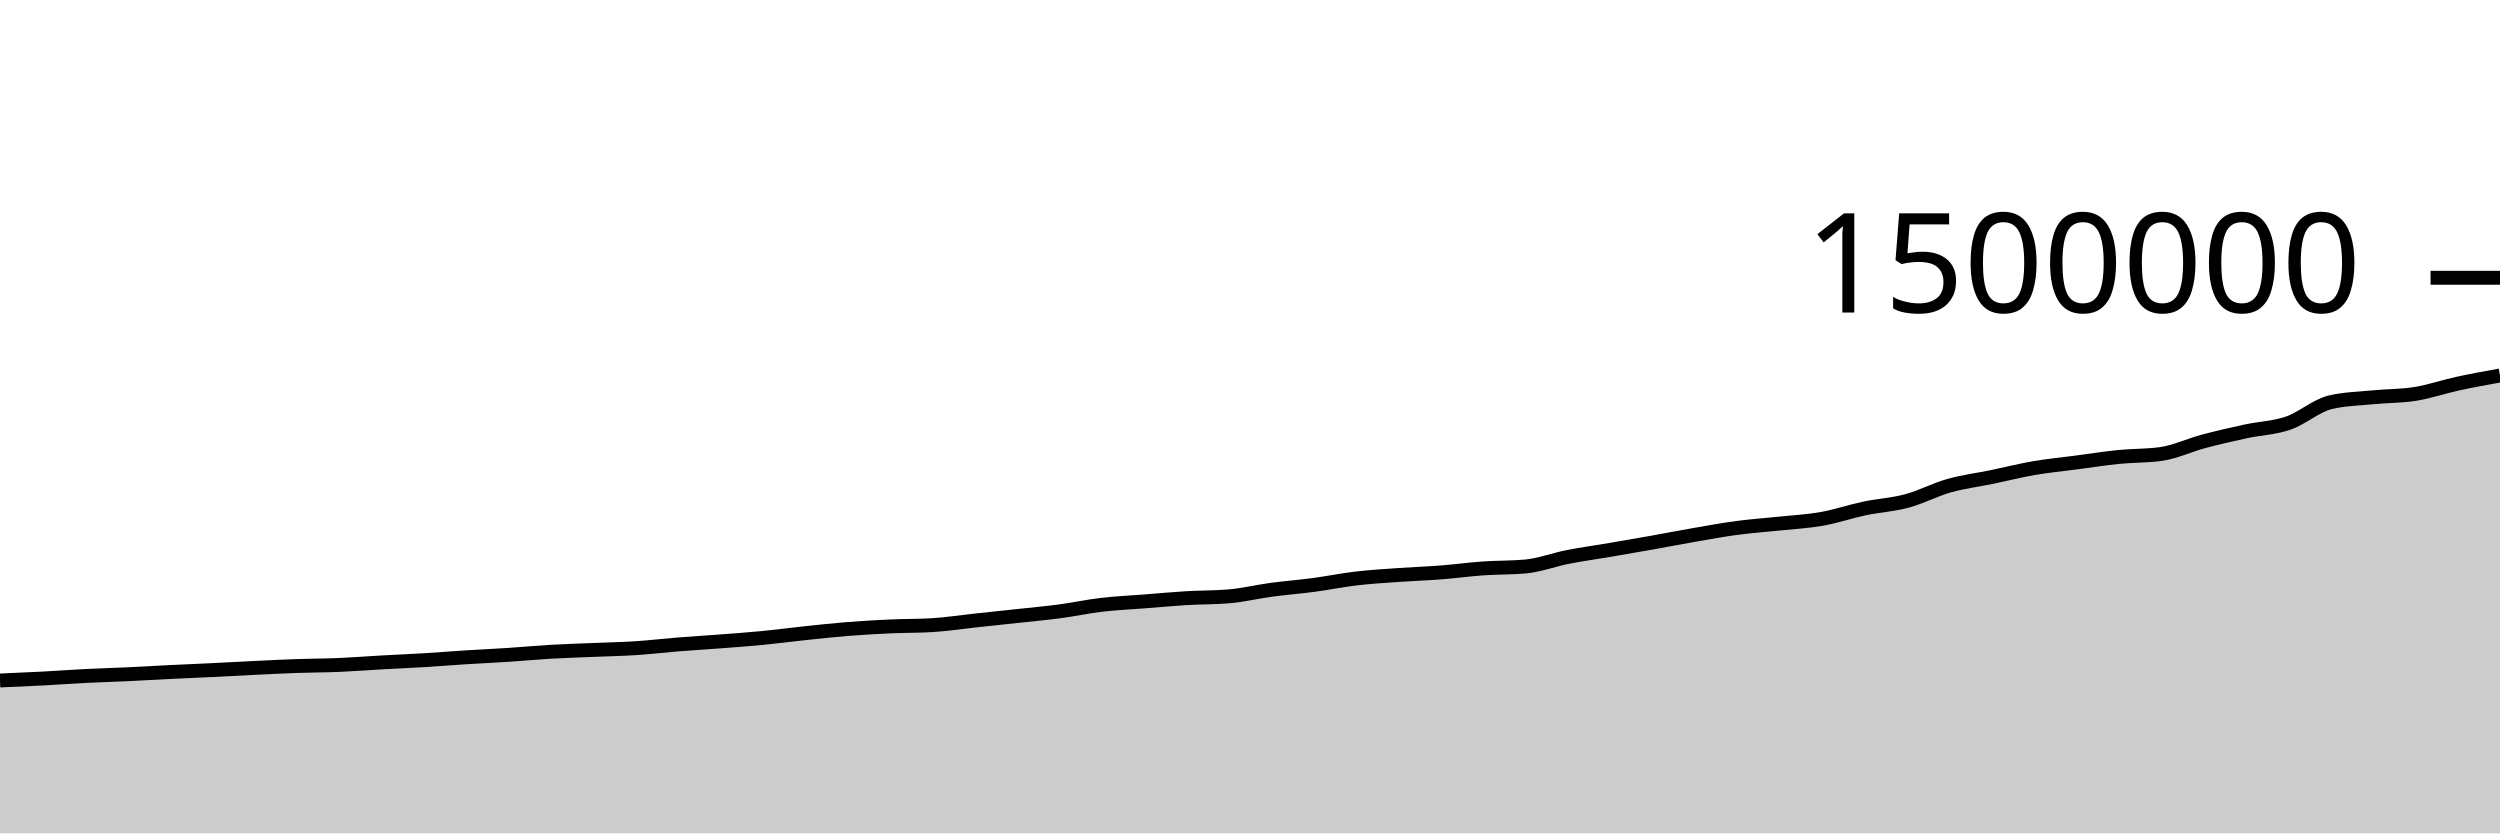
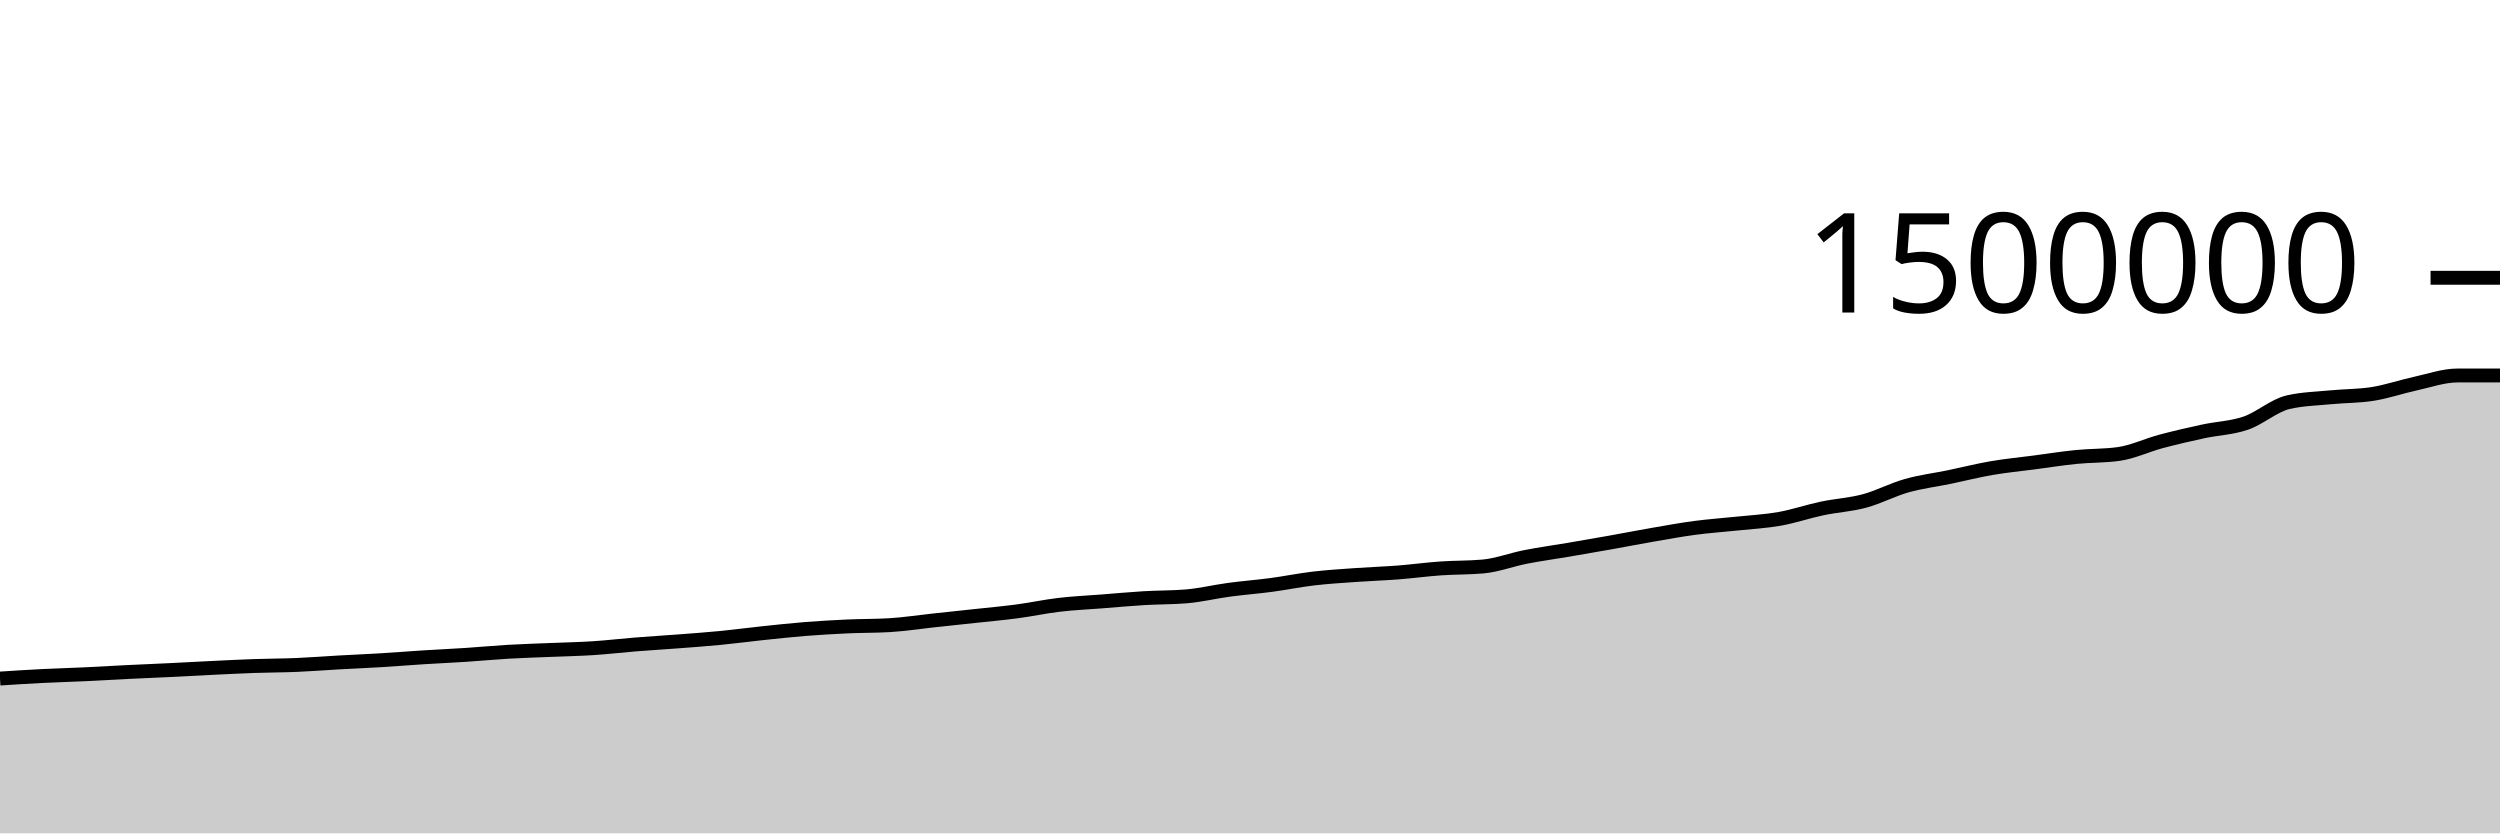
<svg xmlns="http://www.w3.org/2000/svg" viewBox="0 0 180 60">
  <g transform="translate(0,20)">
-     <path class="area" fill="rgba(0, 0, 0, 0.2)" d="M0,28.995C1.017,28.952,2.034,28.908,3.051,28.855C4.068,28.801,5.085,28.724,6.102,28.673C7.119,28.622,8.136,28.595,9.153,28.547C10.169,28.499,11.186,28.437,12.203,28.387C13.22,28.337,14.237,28.296,15.254,28.247C16.271,28.198,17.288,28.14,18.305,28.091C19.322,28.042,20.339,27.988,21.356,27.953C22.373,27.917,23.39,27.92,24.407,27.877C25.424,27.834,26.441,27.752,27.458,27.695C28.475,27.638,29.492,27.596,30.508,27.535C31.525,27.473,32.542,27.389,33.559,27.325C34.576,27.261,35.593,27.217,36.61,27.15C37.627,27.083,38.644,26.985,39.661,26.926C40.678,26.867,41.695,26.838,42.712,26.796C43.729,26.753,44.746,26.735,45.763,26.669C46.78,26.603,47.797,26.482,48.814,26.4C49.831,26.319,50.847,26.259,51.864,26.181C52.881,26.103,53.898,26.031,54.915,25.932C55.932,25.833,56.949,25.696,57.966,25.589C58.983,25.482,60,25.37,61.017,25.289C62.034,25.208,63.051,25.15,64.068,25.103C65.085,25.057,66.102,25.072,67.119,25.011C68.136,24.949,69.153,24.791,70.169,24.682C71.186,24.572,72.203,24.465,73.22,24.355C74.237,24.244,75.254,24.155,76.271,24.02C77.288,23.885,78.305,23.665,79.322,23.545C80.339,23.426,81.356,23.382,82.373,23.303C83.39,23.223,84.407,23.128,85.424,23.067C86.441,23.006,87.458,23.024,88.475,22.938C89.492,22.852,90.508,22.603,91.525,22.466C92.542,22.329,93.559,22.252,94.576,22.117C95.593,21.981,96.61,21.772,97.627,21.652C98.644,21.533,99.661,21.472,100.678,21.4C101.695,21.327,102.712,21.295,103.729,21.216C104.746,21.137,105.763,20.997,106.78,20.926C107.797,20.854,108.814,20.879,109.831,20.787C110.847,20.694,111.864,20.3,112.881,20.101C113.898,19.901,114.915,19.764,115.932,19.591C116.949,19.417,117.966,19.242,118.983,19.061C120,18.88,121.017,18.681,122.034,18.505C123.051,18.329,124.068,18.142,125.085,18.007C126.102,17.872,127.119,17.804,128.136,17.696C129.153,17.588,130.169,17.538,131.186,17.357C132.203,17.176,133.22,16.824,134.237,16.61C135.254,16.395,136.271,16.345,137.288,16.071C138.305,15.797,139.322,15.254,140.339,14.967C141.356,14.68,142.373,14.559,143.39,14.349C144.407,14.138,145.424,13.879,146.441,13.704C147.458,13.529,148.475,13.433,149.492,13.299C150.508,13.165,151.525,13.003,152.542,12.901C153.559,12.799,154.576,12.83,155.593,12.687C156.61,12.544,157.627,12.054,158.644,11.782C159.661,11.511,160.678,11.278,161.695,11.058C162.712,10.839,163.729,10.815,164.746,10.466C165.763,10.116,166.78,9.195,167.797,8.959C168.814,8.723,169.831,8.705,170.847,8.605C171.864,8.505,172.881,8.524,173.898,8.361C174.915,8.198,175.932,7.844,176.949,7.623C177.966,7.402,178.983,7.219,180,7.035L180,40C178.983,40,177.966,40,176.949,40C175.932,40,174.915,40,173.898,40C172.881,40,171.864,40,170.847,40C169.831,40,168.814,40,167.797,40C166.78,40,165.763,40,164.746,40C163.729,40,162.712,40,161.695,40C160.678,40,159.661,40,158.644,40C157.627,40,156.61,40,155.593,40C154.576,40,153.559,40,152.542,40C151.525,40,150.508,40,149.492,40C148.475,40,147.458,40,146.441,40C145.424,40,144.407,40,143.39,40C142.373,40,141.356,40,140.339,40C139.322,40,138.305,40,137.288,40C136.271,40,135.254,40,134.237,40C133.22,40,132.203,40,131.186,40C130.169,40,129.153,40,128.136,40C127.119,40,126.102,40,125.085,40C124.068,40,123.051,40,122.034,40C121.017,40,120,40,118.983,40C117.966,40,116.949,40,115.932,40C114.915,40,113.898,40,112.881,40C111.864,40,110.847,40,109.831,40C108.814,40,107.797,40,106.78,40C105.763,40,104.746,40,103.729,40C102.712,40,101.695,40,100.678,40C99.661,40,98.644,40,97.627,40C96.61,40,95.593,40,94.576,40C93.559,40,92.542,40,91.525,40C90.508,40,89.492,40,88.475,40C87.458,40,86.441,40,85.424,40C84.407,40,83.39,40,82.373,40C81.356,40,80.339,40,79.322,40C78.305,40,77.288,40,76.271,40C75.254,40,74.237,40,73.22,40C72.203,40,71.186,40,70.169,40C69.153,40,68.136,40,67.119,40C66.102,40,65.085,40,64.068,40C63.051,40,62.034,40,61.017,40C60,40,58.983,40,57.966,40C56.949,40,55.932,40,54.915,40C53.898,40,52.881,40,51.864,40C50.847,40,49.831,40,48.814,40C47.797,40,46.78,40,45.763,40C44.746,40,43.729,40,42.712,40C41.695,40,40.678,40,39.661,40C38.644,40,37.627,40,36.61,40C35.593,40,34.576,40,33.559,40C32.542,40,31.525,40,30.508,40C29.492,40,28.475,40,27.458,40C26.441,40,25.424,40,24.407,40C23.39,40,22.373,40,21.356,40C20.339,40,19.322,40,18.305,40C17.288,40,16.271,40,15.254,40C14.237,40,13.22,40,12.203,40C11.186,40,10.169,40,9.153,40C8.136,40,7.119,40,6.102,40C5.085,40,4.068,40,3.051,40C2.034,40,1.017,40,0,40Z" />
-     <path class="line" stroke="black" fill="none" d="M0,28.995C1.017,28.952,2.034,28.908,3.051,28.855C4.068,28.801,5.085,28.724,6.102,28.673C7.119,28.622,8.136,28.595,9.153,28.547C10.169,28.499,11.186,28.437,12.203,28.387C13.22,28.337,14.237,28.296,15.254,28.247C16.271,28.198,17.288,28.14,18.305,28.091C19.322,28.042,20.339,27.988,21.356,27.953C22.373,27.917,23.39,27.92,24.407,27.877C25.424,27.834,26.441,27.752,27.458,27.695C28.475,27.638,29.492,27.596,30.508,27.535C31.525,27.473,32.542,27.389,33.559,27.325C34.576,27.261,35.593,27.217,36.61,27.15C37.627,27.083,38.644,26.985,39.661,26.926C40.678,26.867,41.695,26.838,42.712,26.796C43.729,26.753,44.746,26.735,45.763,26.669C46.78,26.603,47.797,26.482,48.814,26.4C49.831,26.319,50.847,26.259,51.864,26.181C52.881,26.103,53.898,26.031,54.915,25.932C55.932,25.833,56.949,25.696,57.966,25.589C58.983,25.482,60,25.37,61.017,25.289C62.034,25.208,63.051,25.15,64.068,25.103C65.085,25.057,66.102,25.072,67.119,25.011C68.136,24.949,69.153,24.791,70.169,24.682C71.186,24.572,72.203,24.465,73.22,24.355C74.237,24.244,75.254,24.155,76.271,24.02C77.288,23.885,78.305,23.665,79.322,23.545C80.339,23.426,81.356,23.382,82.373,23.303C83.39,23.223,84.407,23.128,85.424,23.067C86.441,23.006,87.458,23.024,88.475,22.938C89.492,22.852,90.508,22.603,91.525,22.466C92.542,22.329,93.559,22.252,94.576,22.117C95.593,21.981,96.61,21.772,97.627,21.652C98.644,21.533,99.661,21.472,100.678,21.4C101.695,21.327,102.712,21.295,103.729,21.216C104.746,21.137,105.763,20.997,106.78,20.926C107.797,20.854,108.814,20.879,109.831,20.787C110.847,20.694,111.864,20.3,112.881,20.101C113.898,19.901,114.915,19.764,115.932,19.591C116.949,19.417,117.966,19.242,118.983,19.061C120,18.88,121.017,18.681,122.034,18.505C123.051,18.329,124.068,18.142,125.085,18.007C126.102,17.872,127.119,17.804,128.136,17.696C129.153,17.588,130.169,17.538,131.186,17.357C132.203,17.176,133.22,16.824,134.237,16.61C135.254,16.395,136.271,16.345,137.288,16.071C138.305,15.797,139.322,15.254,140.339,14.967C141.356,14.68,142.373,14.559,143.39,14.349C144.407,14.138,145.424,13.879,146.441,13.704C147.458,13.529,148.475,13.433,149.492,13.299C150.508,13.165,151.525,13.003,152.542,12.901C153.559,12.799,154.576,12.83,155.593,12.687C156.61,12.544,157.627,12.054,158.644,11.782C159.661,11.511,160.678,11.278,161.695,11.058C162.712,10.839,163.729,10.815,164.746,10.466C165.763,10.116,166.78,9.195,167.797,8.959C168.814,8.723,169.831,8.705,170.847,8.605C171.864,8.505,172.881,8.524,173.898,8.361C174.915,8.198,175.932,7.844,176.949,7.623C177.966,7.402,178.983,7.219,180,7.035" />
+     <path class="area" fill="rgba(0, 0, 0, 0.2)" d="M0,28.855C1.017,28.789,2.034,28.724,3.051,28.673C4.068,28.622,5.085,28.595,6.102,28.547C7.119,28.499,8.136,28.437,9.153,28.387C10.169,28.337,11.186,28.296,12.203,28.247C13.22,28.198,14.237,28.14,15.254,28.091C16.271,28.042,17.288,27.988,18.305,27.953C19.322,27.917,20.339,27.92,21.356,27.877C22.373,27.834,23.39,27.752,24.407,27.695C25.424,27.638,26.441,27.596,27.458,27.535C28.475,27.473,29.492,27.389,30.508,27.325C31.525,27.261,32.542,27.217,33.559,27.15C34.576,27.083,35.593,26.985,36.61,26.926C37.627,26.867,38.644,26.838,39.661,26.796C40.678,26.753,41.695,26.735,42.712,26.669C43.729,26.603,44.746,26.482,45.763,26.4C46.78,26.319,47.797,26.259,48.814,26.181C49.831,26.103,50.847,26.031,51.864,25.932C52.881,25.833,53.898,25.696,54.915,25.589C55.932,25.482,56.949,25.37,57.966,25.289C58.983,25.208,60,25.15,61.017,25.103C62.034,25.057,63.051,25.072,64.068,25.011C65.085,24.949,66.102,24.791,67.119,24.682C68.136,24.572,69.153,24.465,70.169,24.355C71.186,24.244,72.203,24.155,73.22,24.02C74.237,23.885,75.254,23.665,76.271,23.545C77.288,23.426,78.305,23.382,79.322,23.303C80.339,23.223,81.356,23.128,82.373,23.067C83.39,23.006,84.407,23.024,85.424,22.938C86.441,22.852,87.458,22.603,88.475,22.466C89.492,22.329,90.508,22.252,91.525,22.117C92.542,21.981,93.559,21.772,94.576,21.652C95.593,21.533,96.61,21.472,97.627,21.4C98.644,21.327,99.661,21.295,100.678,21.216C101.695,21.137,102.712,20.997,103.729,20.926C104.746,20.854,105.763,20.879,106.78,20.787C107.797,20.694,108.814,20.3,109.831,20.101C110.847,19.901,111.864,19.764,112.881,19.591C113.898,19.417,114.915,19.242,115.932,19.061C116.949,18.88,117.966,18.681,118.983,18.505C120,18.329,121.017,18.142,122.034,18.007C123.051,17.872,124.068,17.804,125.085,17.696C126.102,17.588,127.119,17.538,128.136,17.357C129.153,17.176,130.169,16.824,131.186,16.61C132.203,16.395,133.22,16.345,134.237,16.071C135.254,15.797,136.271,15.254,137.288,14.967C138.305,14.68,139.322,14.559,140.339,14.349C141.356,14.138,142.373,13.879,143.39,13.704C144.407,13.529,145.424,13.433,146.441,13.299C147.458,13.165,148.475,13.003,149.492,12.901C150.508,12.799,151.525,12.83,152.542,12.687C153.559,12.544,154.576,12.054,155.593,11.782C156.61,11.511,157.627,11.278,158.644,11.058C159.661,10.839,160.678,10.815,161.695,10.466C162.712,10.116,163.729,9.195,164.746,8.959C165.763,8.723,166.78,8.705,167.797,8.605C168.814,8.505,169.831,8.524,170.847,8.361C171.864,8.198,172.881,7.844,173.898,7.623C174.915,7.402,175.932,7.035,176.949,7.035C177.966,7.035,178.983,7.035,180,7.035L180,40C178.983,40,177.966,40,176.949,40C175.932,40,174.915,40,173.898,40C172.881,40,171.864,40,170.847,40C169.831,40,168.814,40,167.797,40C166.78,40,165.763,40,164.746,40C163.729,40,162.712,40,161.695,40C160.678,40,159.661,40,158.644,40C157.627,40,156.61,40,155.593,40C154.576,40,153.559,40,152.542,40C151.525,40,150.508,40,149.492,40C148.475,40,147.458,40,146.441,40C145.424,40,144.407,40,143.39,40C142.373,40,141.356,40,140.339,40C139.322,40,138.305,40,137.288,40C136.271,40,135.254,40,134.237,40C133.22,40,132.203,40,131.186,40C130.169,40,129.153,40,128.136,40C127.119,40,126.102,40,125.085,40C124.068,40,123.051,40,122.034,40C121.017,40,120,40,118.983,40C117.966,40,116.949,40,115.932,40C114.915,40,113.898,40,112.881,40C111.864,40,110.847,40,109.831,40C108.814,40,107.797,40,106.78,40C105.763,40,104.746,40,103.729,40C102.712,40,101.695,40,100.678,40C99.661,40,98.644,40,97.627,40C96.61,40,95.593,40,94.576,40C93.559,40,92.542,40,91.525,40C90.508,40,89.492,40,88.475,40C87.458,40,86.441,40,85.424,40C84.407,40,83.39,40,82.373,40C81.356,40,80.339,40,79.322,40C78.305,40,77.288,40,76.271,40C75.254,40,74.237,40,73.22,40C72.203,40,71.186,40,70.169,40C69.153,40,68.136,40,67.119,40C66.102,40,65.085,40,64.068,40C63.051,40,62.034,40,61.017,40C60,40,58.983,40,57.966,40C56.949,40,55.932,40,54.915,40C53.898,40,52.881,40,51.864,40C50.847,40,49.831,40,48.814,40C47.797,40,46.78,40,45.763,40C44.746,40,43.729,40,42.712,40C41.695,40,40.678,40,39.661,40C38.644,40,37.627,40,36.61,40C35.593,40,34.576,40,33.559,40C32.542,40,31.525,40,30.508,40C29.492,40,28.475,40,27.458,40C26.441,40,25.424,40,24.407,40C23.39,40,22.373,40,21.356,40C20.339,40,19.322,40,18.305,40C17.288,40,16.271,40,15.254,40C14.237,40,13.22,40,12.203,40C11.186,40,10.169,40,9.153,40C8.136,40,7.119,40,6.102,40C5.085,40,4.068,40,3.051,40C2.034,40,1.017,40,0,40Z" />
+     <path class="line" stroke="black" fill="none" d="M0,28.855C1.017,28.789,2.034,28.724,3.051,28.673C4.068,28.622,5.085,28.595,6.102,28.547C7.119,28.499,8.136,28.437,9.153,28.387C10.169,28.337,11.186,28.296,12.203,28.247C13.22,28.198,14.237,28.14,15.254,28.091C16.271,28.042,17.288,27.988,18.305,27.953C19.322,27.917,20.339,27.92,21.356,27.877C22.373,27.834,23.39,27.752,24.407,27.695C25.424,27.638,26.441,27.596,27.458,27.535C28.475,27.473,29.492,27.389,30.508,27.325C31.525,27.261,32.542,27.217,33.559,27.15C34.576,27.083,35.593,26.985,36.61,26.926C37.627,26.867,38.644,26.838,39.661,26.796C40.678,26.753,41.695,26.735,42.712,26.669C43.729,26.603,44.746,26.482,45.763,26.4C46.78,26.319,47.797,26.259,48.814,26.181C49.831,26.103,50.847,26.031,51.864,25.932C52.881,25.833,53.898,25.696,54.915,25.589C55.932,25.482,56.949,25.37,57.966,25.289C58.983,25.208,60,25.15,61.017,25.103C62.034,25.057,63.051,25.072,64.068,25.011C65.085,24.949,66.102,24.791,67.119,24.682C68.136,24.572,69.153,24.465,70.169,24.355C71.186,24.244,72.203,24.155,73.22,24.02C74.237,23.885,75.254,23.665,76.271,23.545C77.288,23.426,78.305,23.382,79.322,23.303C80.339,23.223,81.356,23.128,82.373,23.067C83.39,23.006,84.407,23.024,85.424,22.938C86.441,22.852,87.458,22.603,88.475,22.466C89.492,22.329,90.508,22.252,91.525,22.117C92.542,21.981,93.559,21.772,94.576,21.652C95.593,21.533,96.61,21.472,97.627,21.4C98.644,21.327,99.661,21.295,100.678,21.216C101.695,21.137,102.712,20.997,103.729,20.926C104.746,20.854,105.763,20.879,106.78,20.787C107.797,20.694,108.814,20.3,109.831,20.101C110.847,19.901,111.864,19.764,112.881,19.591C113.898,19.417,114.915,19.242,115.932,19.061C116.949,18.88,117.966,18.681,118.983,18.505C120,18.329,121.017,18.142,122.034,18.007C123.051,17.872,124.068,17.804,125.085,17.696C126.102,17.588,127.119,17.538,128.136,17.357C129.153,17.176,130.169,16.824,131.186,16.61C132.203,16.395,133.22,16.345,134.237,16.071C135.254,15.797,136.271,15.254,137.288,14.967C138.305,14.68,139.322,14.559,140.339,14.349C141.356,14.138,142.373,13.879,143.39,13.704C144.407,13.529,145.424,13.433,146.441,13.299C147.458,13.165,148.475,13.003,149.492,12.901C150.508,12.799,151.525,12.83,152.542,12.687C153.559,12.544,154.576,12.054,155.593,11.782C156.61,11.511,157.627,11.278,158.644,11.058C159.661,10.839,160.678,10.815,161.695,10.466C162.712,10.116,163.729,9.195,164.746,8.959C165.763,8.723,166.78,8.705,167.797,8.605C168.814,8.505,169.831,8.524,170.847,8.361C171.864,8.198,172.881,7.844,173.898,7.623C174.915,7.402,175.932,7.035,176.949,7.035C177.966,7.035,178.983,7.035,180,7.035" />
    <path class="axis-ceiling" stroke-width="1" stroke="black" fill="none" d="M175,0L180,0" />
    <text class="axis-ceiling-label" font-family="sans-serif" text-anchor="end" font-size="10px" x="170" y="2.5">1500000</text>
  </g>
</svg>
